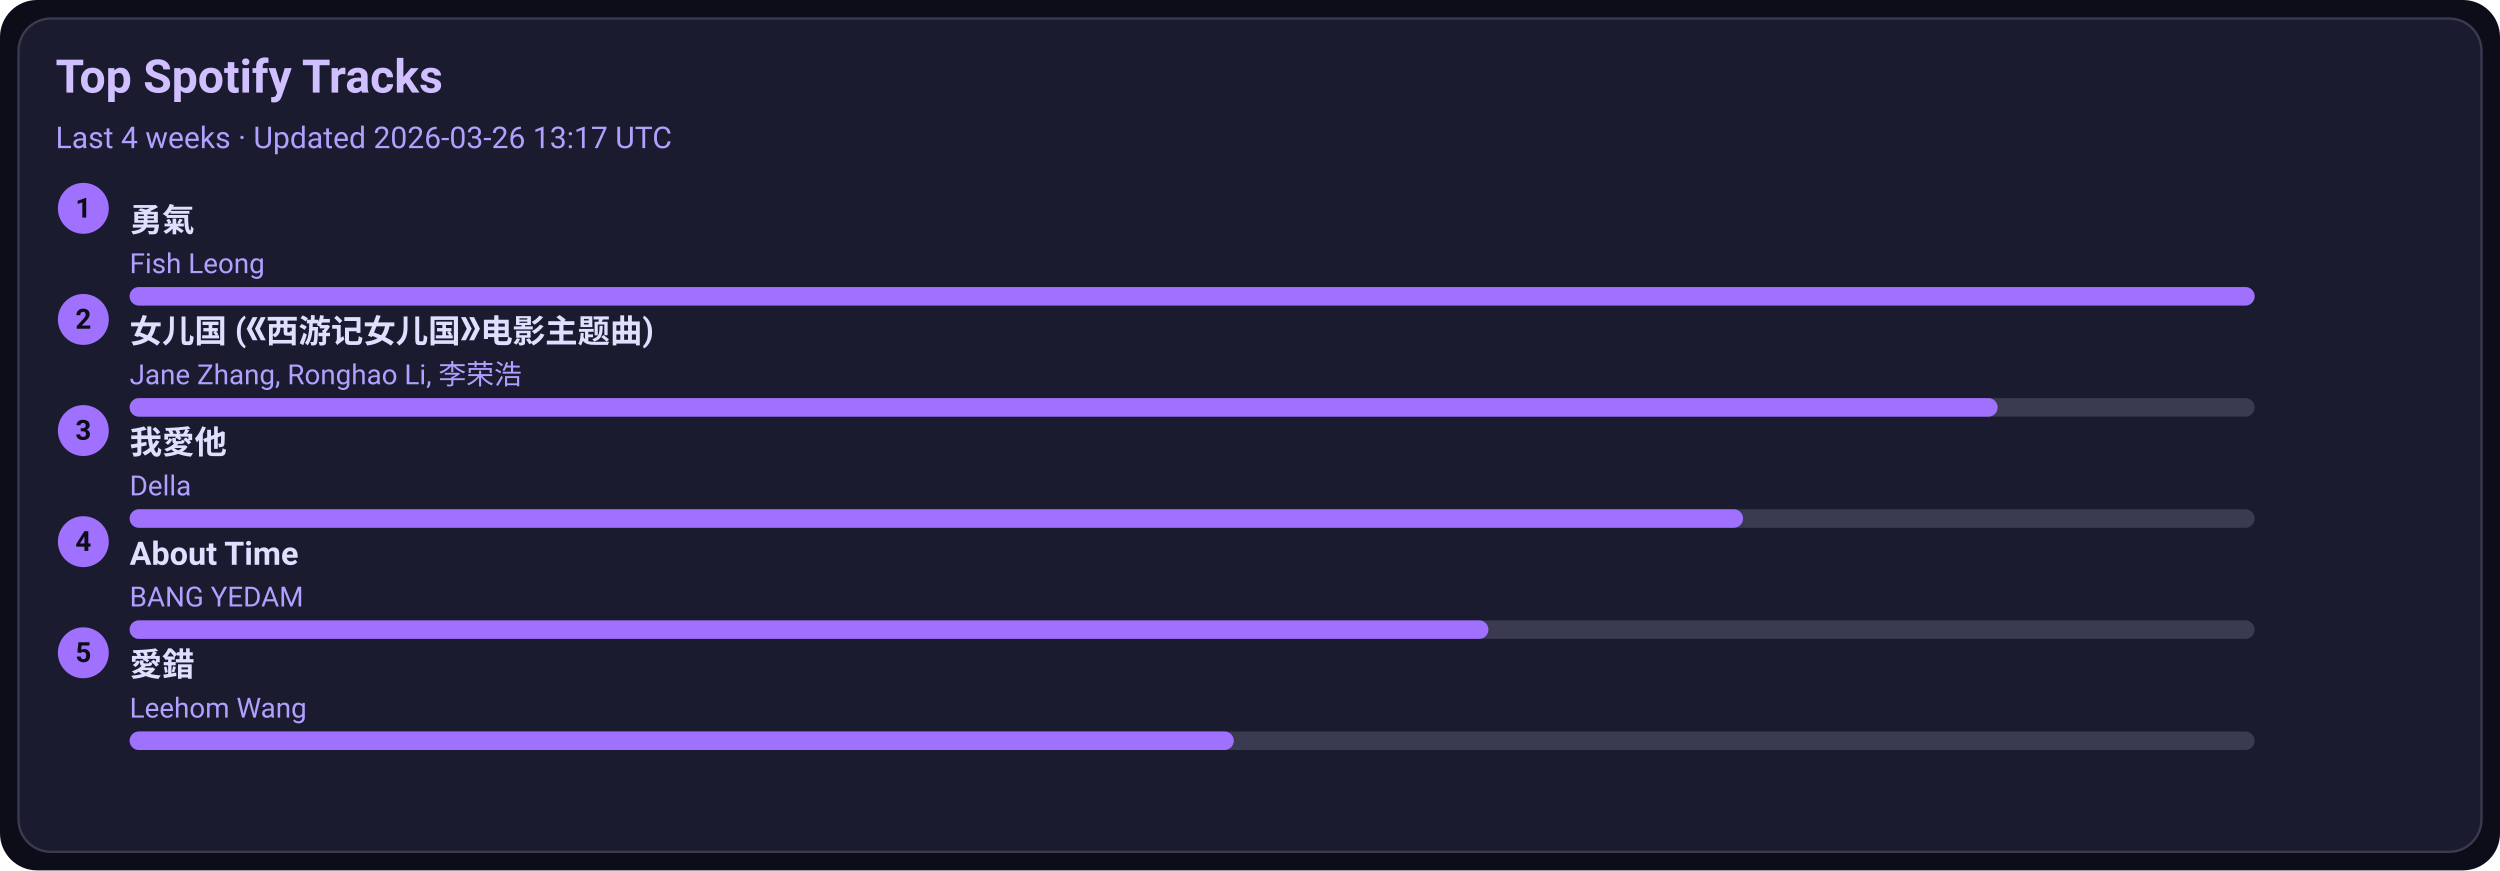
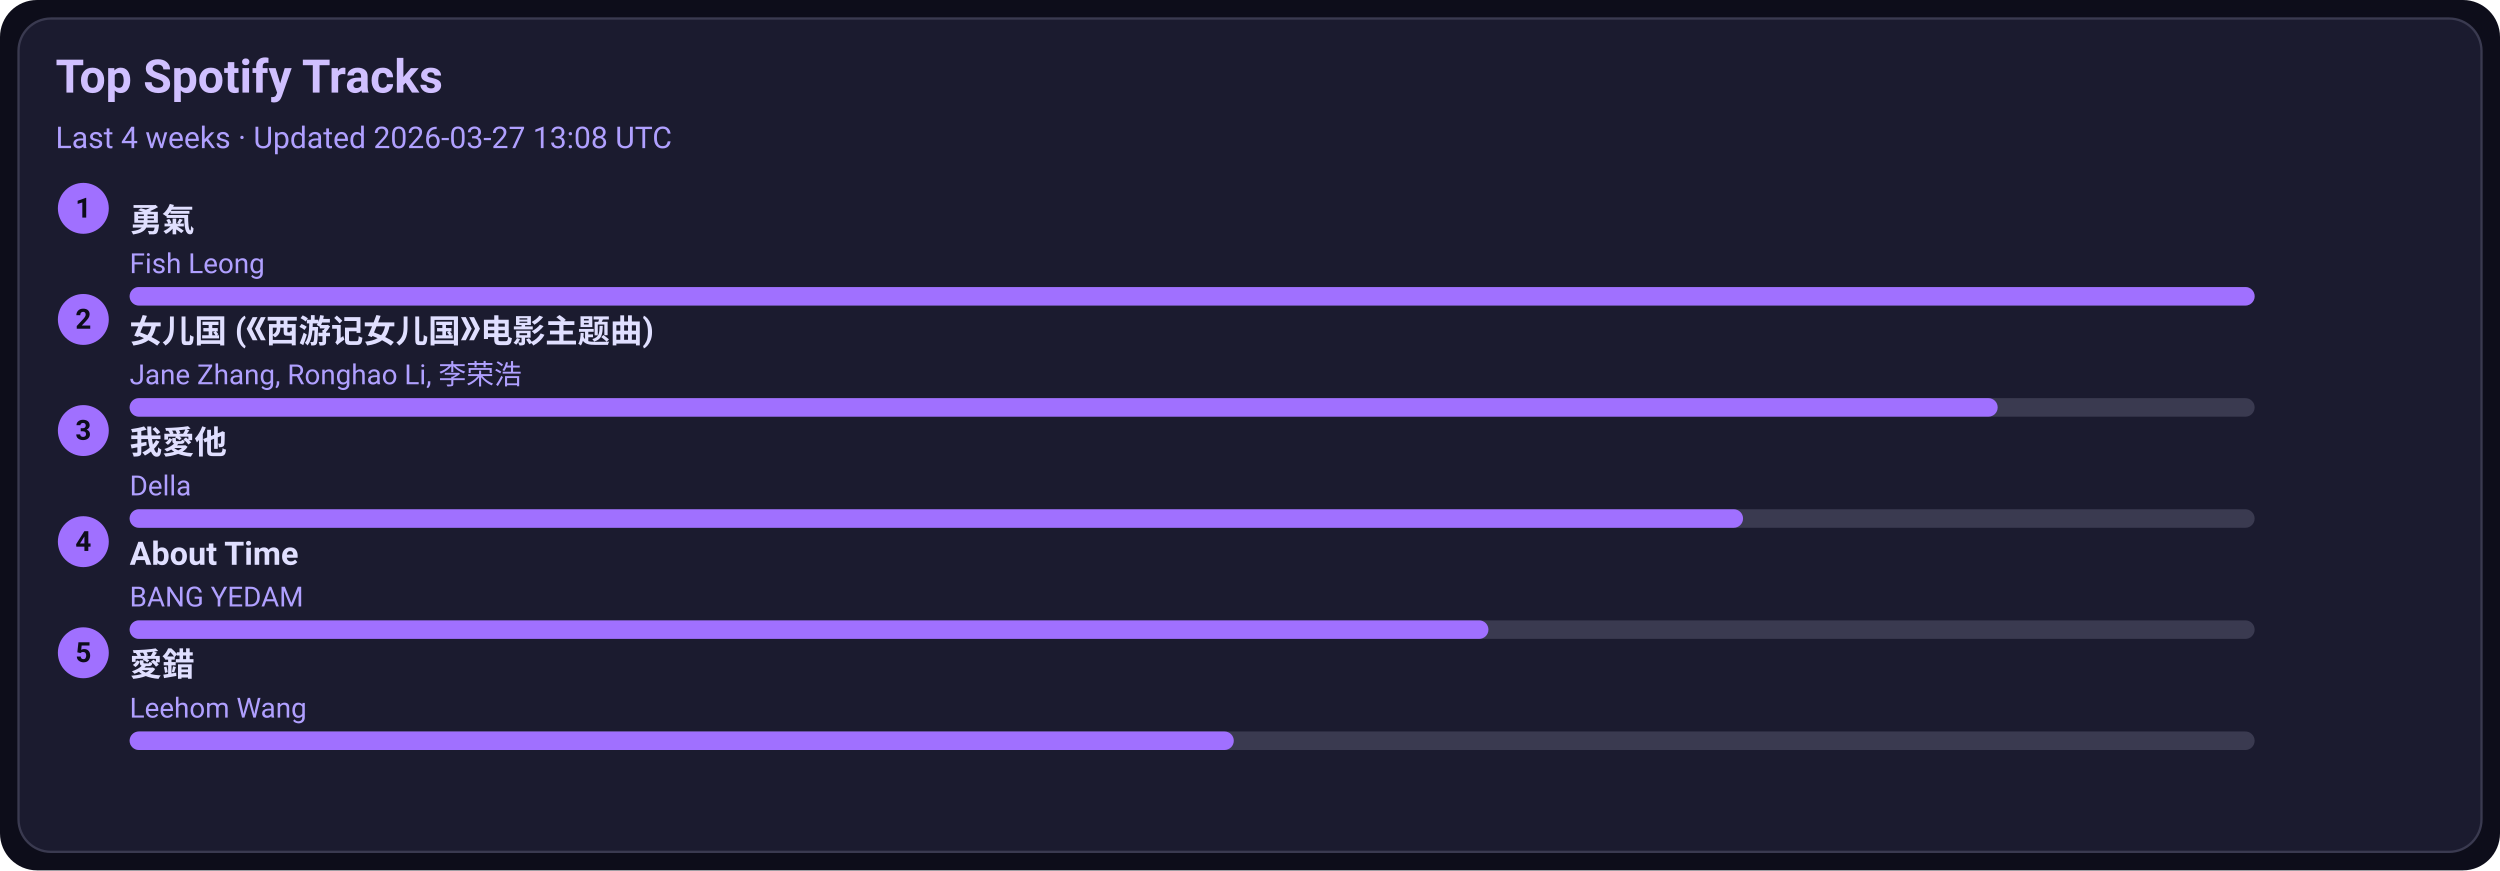
<svg xmlns="http://www.w3.org/2000/svg" width="1080" height="376" viewBox="0 0 1080 376">
  <style>text{font-family:-apple-system,BlinkMacSystemFont,Segoe UI,Roboto,Ubuntu,Helvetica Neue,Arial,Noto Sans,sans-serif}</style>
  <rect width="1080" height="376" rx="16" fill="#0d0d1a" />
  <rect x="8" y="8" width="1064" height="360" rx="14" fill="#1b1b2f" stroke="#3a3a50" />
  <text x="24" y="40" font-size="20" fill="#d0c0ff" font-weight="600">Top Spotify Tracks</text>
-   <text x="24" y="64" font-size="13" fill="#b0a0ff">Last 4 weeks · Updated 2026-03-26 13:17 UTC</text>
+   <text x="24" y="64" font-size="13" fill="#b0a0ff">Last 4 weeks · Updated 2026-03-27 13:08 UTC</text>
  <circle cx="36" cy="90" r="11" fill="#a070ff" />
  <text x="36" y="94" text-anchor="middle" font-size="12" fill="#0d0d1a" font-weight="700">1</text>
  <a href="https://open.spotify.com/track/1SNF1IdMuKPDhw9HTrdcvM" target="_blank" rel="noopener noreferrer">
    <text x="56" y="100" font-size="14" fill="#e0dfff" font-weight="600">勇氣</text>
  </a>
  <text x="56" y="118" font-size="12" fill="#b0a0ff">Fish Leong</text>
  <rect x="56" y="124" width="918" height="8" rx="4" fill="#3a3a50" />
  <rect x="56" y="124" width="918" height="8" rx="4" fill="#a070ff" />
  <circle cx="36" cy="138" r="11" fill="#a070ff" />
  <text x="36" y="142" text-anchor="middle" font-size="12" fill="#0d0d1a" font-weight="700">2</text>
  <a href="https://open.spotify.com/track/5vfCdwOheQGcrR91ATpL2k" target="_blank" rel="noopener noreferrer">
    <text x="56" y="148" font-size="14" fill="#e0dfff" font-weight="600">女儿国 (《西游记女儿国》电影主题曲)</text>
  </a>
  <text x="56" y="166" font-size="12" fill="#b0a0ff">Jane Zhang, Ronghao Li, 李荣浩</text>
  <rect x="56" y="172" width="918" height="8" rx="4" fill="#3a3a50" />
  <rect x="56" y="172" width="807" height="8" rx="4" fill="#a070ff" />
  <circle cx="36" cy="186" r="11" fill="#a070ff" />
  <text x="36" y="190" text-anchor="middle" font-size="12" fill="#0d0d1a" font-weight="700">3</text>
  <a href="https://open.spotify.com/track/2qOitAAyMgHOs0cMilqf8k" target="_blank" rel="noopener noreferrer">
    <text x="56" y="196" font-size="14" fill="#e0dfff" font-weight="600">我愛他</text>
  </a>
  <text x="56" y="214" font-size="12" fill="#b0a0ff">Della</text>
  <rect x="56" y="220" width="918" height="8" rx="4" fill="#3a3a50" />
  <rect x="56" y="220" width="697" height="8" rx="4" fill="#a070ff" />
  <circle cx="36" cy="234" r="11" fill="#a070ff" />
  <text x="36" y="238" text-anchor="middle" font-size="12" fill="#0d0d1a" font-weight="700">4</text>
  <a href="https://open.spotify.com/track/7rsNstm9iwgjGVB1d4vWpf" target="_blank" rel="noopener noreferrer">
    <text x="56" y="244" font-size="14" fill="#e0dfff" font-weight="600">About Time</text>
  </a>
  <text x="56" y="262" font-size="12" fill="#b0a0ff">BANG YEDAM</text>
  <rect x="56" y="268" width="918" height="8" rx="4" fill="#3a3a50" />
  <rect x="56" y="268" width="587" height="8" rx="4" fill="#a070ff" />
  <circle cx="36" cy="282" r="11" fill="#a070ff" />
  <text x="36" y="286" text-anchor="middle" font-size="12" fill="#0d0d1a" font-weight="700">5</text>
  <a href="https://open.spotify.com/track/4vdX5mQE0oXkflFqsqQkUP" target="_blank" rel="noopener noreferrer">
    <text x="56" y="292" font-size="14" fill="#e0dfff" font-weight="600">愛錯</text>
  </a>
  <text x="56" y="310" font-size="12" fill="#b0a0ff">Leehom Wang</text>
  <rect x="56" y="316" width="918" height="8" rx="4" fill="#3a3a50" />
  <rect x="56" y="316" width="477" height="8" rx="4" fill="#a070ff" />
</svg>
